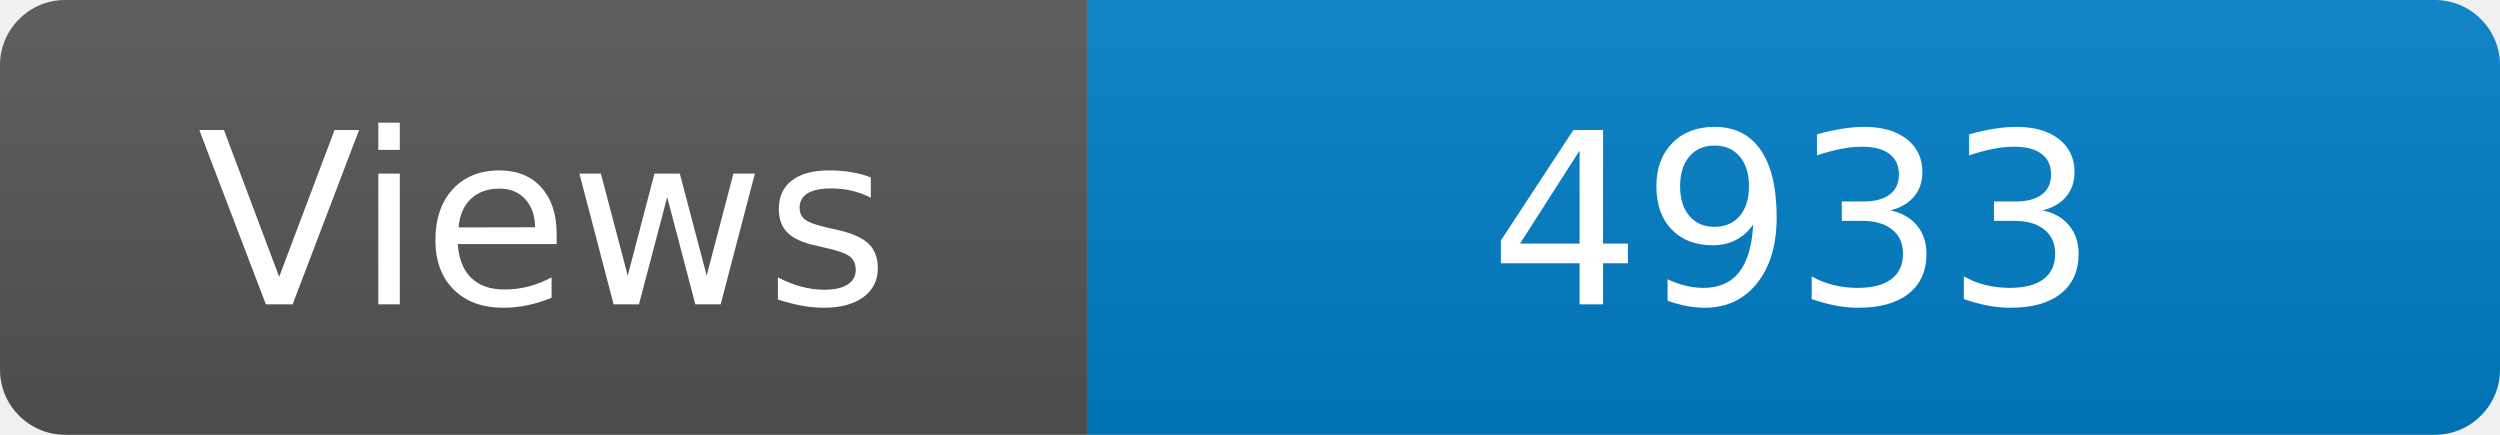
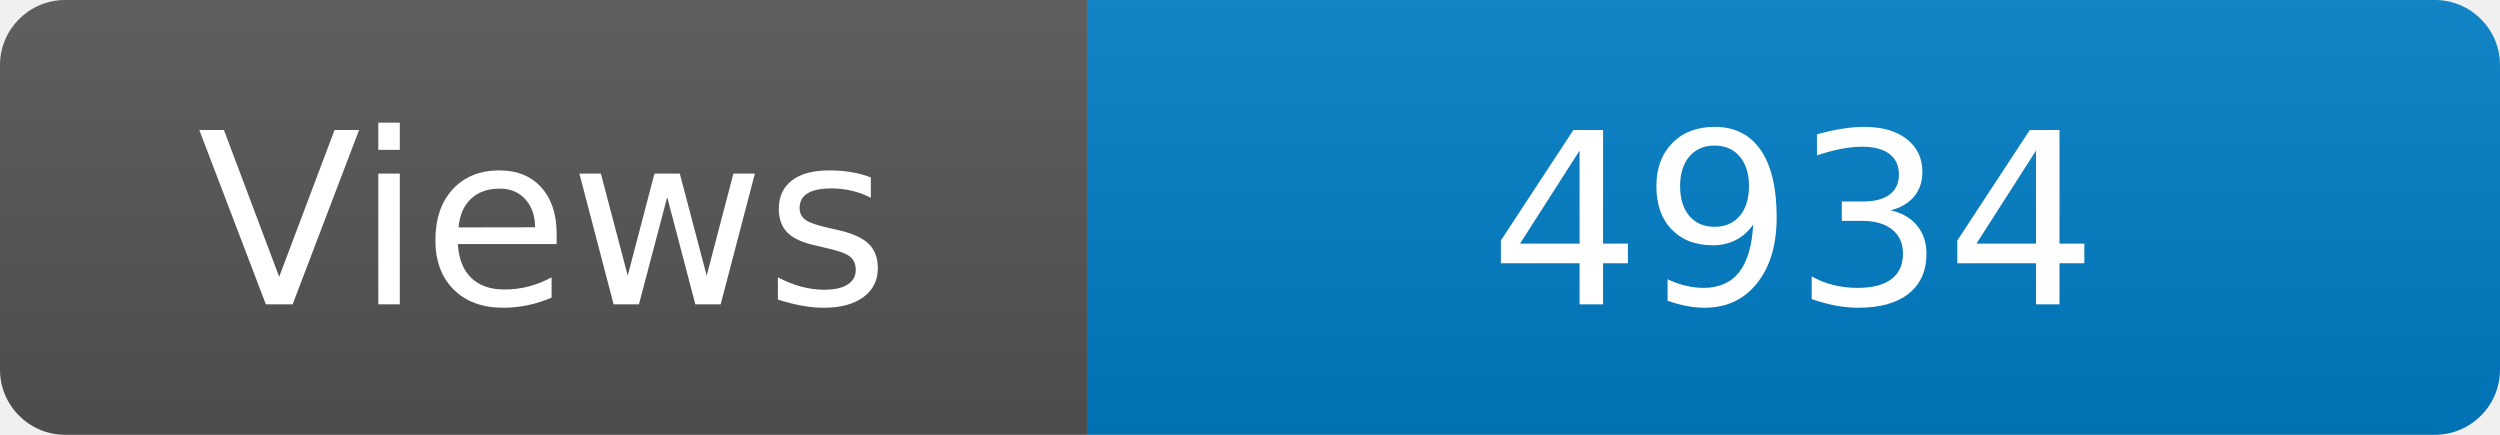
<svg xmlns="http://www.w3.org/2000/svg" width="115" height="20" role="img" aria-label="Maintained?: yes">
  <linearGradient id="s" x2="0" y2="100%">
    <stop offset="0" stop-color="#bbb" stop-opacity=".1" />
    <stop offset="1" stop-opacity=".1" />
  </linearGradient>
  <clipPath id="r">
    <rect width="115" height="20" rx="3" fill="#fff" />
  </clipPath>
  <g clip-path="url(#r)">
    <rect width="50" height="20" fill="#555" />
    <rect x="50" width="160" height="20" fill="#007ec6" />
    <rect width="115" height="20" fill="url(#s)" />
  </g>
  <g fill="#fff" text-anchor="middle" font-family="Verdana,Geneva,DejaVu Sans,sans-serif" font-size="110">
    <text x="250" y="140" transform="scale(.1)" fill="#fff">Views</text>
-     <text x="825" y="140" transform="scale(.1)" fill="#fff">4933</text>
+     <text x="825" y="140" transform="scale(.1)" fill="#fff">4934</text>
  </g>
</svg>
